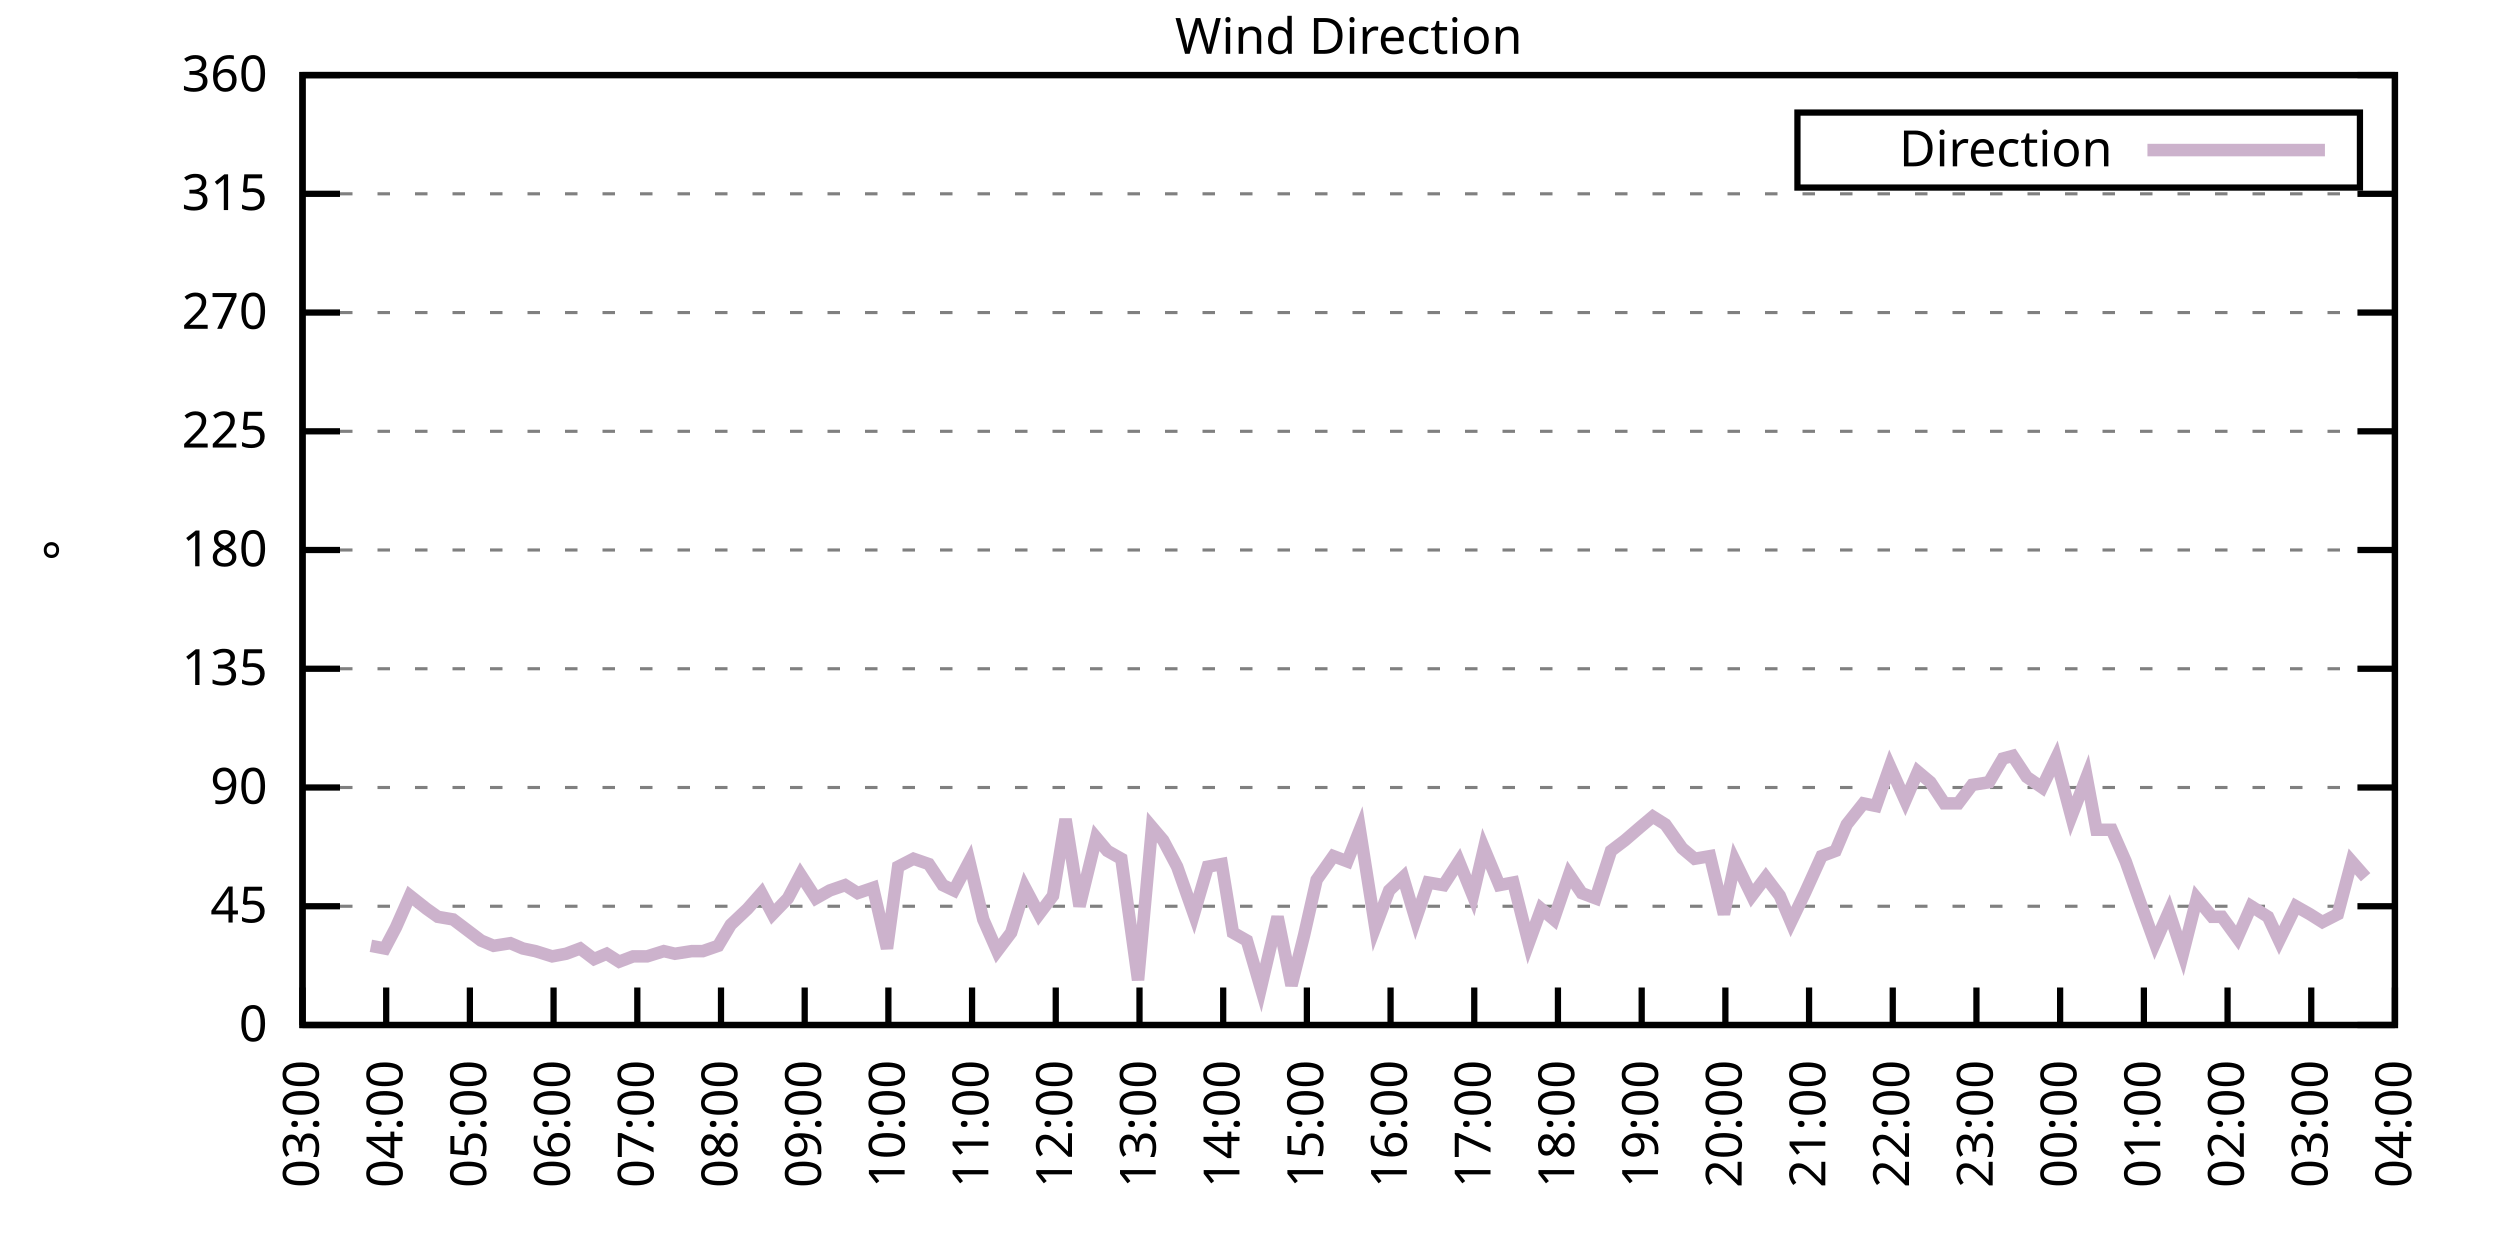
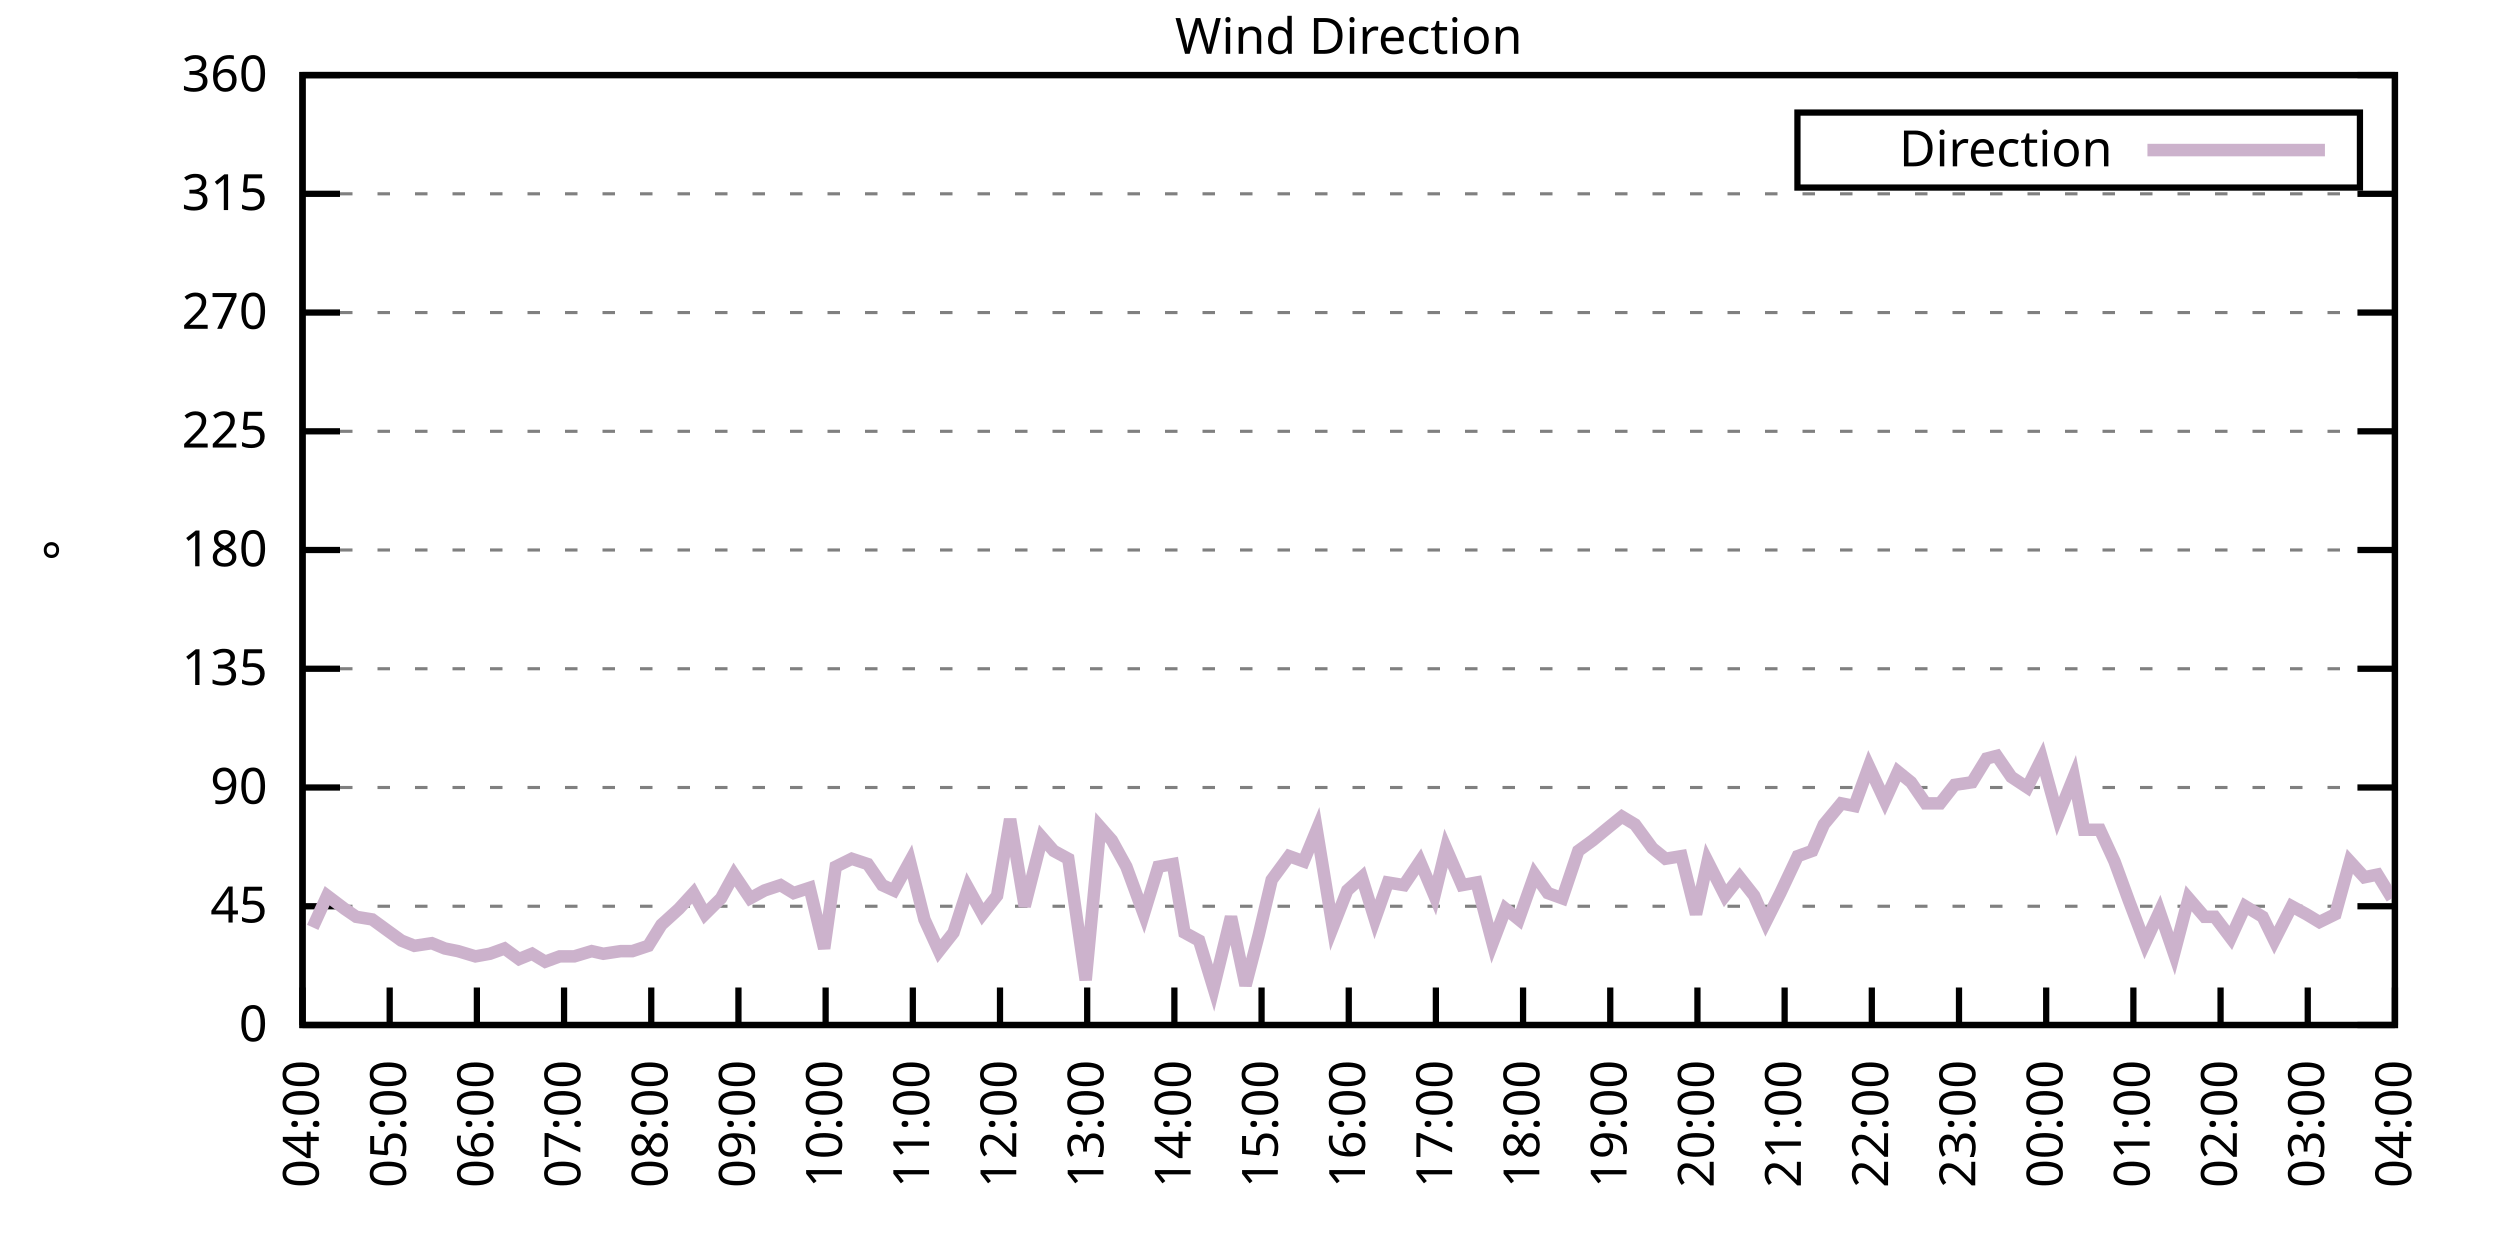
<svg xmlns="http://www.w3.org/2000/svg" xmlns:xlink="http://www.w3.org/1999/xlink" width="400" height="200" viewBox="0 0 400 200">
  <g id="gnuplot_canvas">
    <rect x="0" y="0" width="400" height="200" fill="none" />
    <defs>
      <circle id="gpDot" r="0.5" stroke-width="0.5" stroke="currentColor" />
      <path id="gpPt0" stroke-width="0.333" stroke="currentColor" d="M-1,0 h2 M0,-1 v2" />
      <path id="gpPt1" stroke-width="0.333" stroke="currentColor" d="M-1,-1 L1,1 M1,-1 L-1,1" />
      <path id="gpPt2" stroke-width="0.333" stroke="currentColor" d="M-1,0 L1,0 M0,-1 L0,1 M-1,-1 L1,1 M-1,1 L1,-1" />
      <rect id="gpPt3" stroke-width="0.333" stroke="currentColor" x="-1" y="-1" width="2" height="2" />
      <rect id="gpPt4" stroke-width="0.333" stroke="currentColor" fill="currentColor" x="-1" y="-1" width="2" height="2" />
      <circle id="gpPt5" stroke-width="0.333" stroke="currentColor" cx="0" cy="0" r="1" />
      <use xlink:href="#gpPt5" id="gpPt6" fill="currentColor" stroke="none" />
      <path id="gpPt7" stroke-width="0.333" stroke="currentColor" d="M0,-1.33 L-1.33,0.67 L1.33,0.67 z" />
      <use xlink:href="#gpPt7" id="gpPt8" fill="currentColor" stroke="none" />
      <use xlink:href="#gpPt7" id="gpPt9" stroke="currentColor" transform="rotate(180)" />
      <use xlink:href="#gpPt9" id="gpPt10" fill="currentColor" stroke="none" />
      <use xlink:href="#gpPt3" id="gpPt11" stroke="currentColor" transform="rotate(45)" />
      <use xlink:href="#gpPt11" id="gpPt12" fill="currentColor" stroke="none" />
      <path id="gpPt13" stroke-width="0.333" stroke="currentColor" d="M0,1.330 L1.265,0.411 L0.782,-1.067 L-0.782,-1.076 L-1.265,0.411 z" />
      <use xlink:href="#gpPt13" id="gpPt14" fill="currentColor" stroke="none" />
      <filter id="textbox" filterUnits="objectBoundingBox" x="0" y="0" height="1" width="1">
        <feFlood flood-color="white" flood-opacity="1" result="bgnd" />
        <feComposite in="SourceGraphic" in2="bgnd" operator="atop" />
      </filter>
      <filter id="greybox" filterUnits="objectBoundingBox" x="0" y="0" height="1" width="1">
        <feFlood flood-color="lightgrey" flood-opacity="1" result="grey" />
        <feComposite in="SourceGraphic" in2="grey" operator="atop" />
      </filter>
    </defs>
    <g fill="none" color="white" stroke="currentColor" stroke-width="1.00" stroke-linecap="butt" stroke-linejoin="miter">
</g>
    <g fill="none" color="black" stroke="currentColor" stroke-width="1.00" stroke-linecap="butt" stroke-linejoin="miter">
      <g stroke="none" shape-rendering="crispEdges">
        <polygon fill="rgb(255, 255, 255)" points="48.40,164.00 383.18,164.00 383.18,12.02 48.40,12.02 " />
      </g>
    </g>
    <g fill="none" color="black" stroke="currentColor" stroke-width="1.00" stroke-linecap="butt" stroke-linejoin="miter">
</g>
    <g fill="none" color="black" stroke="black" stroke-width="0.50" stroke-linecap="butt" stroke-linejoin="miter">
</g>
    <g fill="none" color="gray" stroke="currentColor" stroke-width="0.50" stroke-linecap="butt" stroke-linejoin="miter">
      <path stroke="gray" stroke-dasharray="2,4" class="gridline" d="M48.40,164.00 L383.19,164.00  " />
    </g>
    <g fill="none" color="gray" stroke="gray" stroke-width="1.00" stroke-linecap="butt" stroke-linejoin="miter">
</g>
    <g fill="none" color="black" stroke="currentColor" stroke-width="1.00" stroke-linecap="butt" stroke-linejoin="miter">
      <path stroke="black" d="M48.40,164.00 L54.40,164.00 M383.19,164.00 L377.19,164.00  " />
      <g transform="translate(42.80,166.60)" stroke="none" fill="black" font-family="Sans" font-size="8.00" text-anchor="end">
        <text>
          <tspan font-family="Sans"> 0</tspan>
        </text>
      </g>
    </g>
    <g fill="none" color="black" stroke="currentColor" stroke-width="1.00" stroke-linecap="butt" stroke-linejoin="miter">
</g>
    <g fill="none" color="black" stroke="black" stroke-width="0.50" stroke-linecap="butt" stroke-linejoin="miter">
</g>
    <g fill="none" color="gray" stroke="currentColor" stroke-width="0.50" stroke-linecap="butt" stroke-linejoin="miter">
      <path stroke="gray" stroke-dasharray="2,4" class="gridline" d="M48.40,145.00 L383.19,145.00  " />
    </g>
    <g fill="none" color="gray" stroke="gray" stroke-width="1.00" stroke-linecap="butt" stroke-linejoin="miter">
</g>
    <g fill="none" color="black" stroke="currentColor" stroke-width="1.00" stroke-linecap="butt" stroke-linejoin="miter">
      <path stroke="black" d="M48.40,145.00 L54.40,145.00 M383.19,145.00 L377.19,145.00  " />
      <g transform="translate(42.80,147.60)" stroke="none" fill="black" font-family="Sans" font-size="8.00" text-anchor="end">
        <text>
          <tspan font-family="Sans"> 45</tspan>
        </text>
      </g>
    </g>
    <g fill="none" color="black" stroke="currentColor" stroke-width="1.00" stroke-linecap="butt" stroke-linejoin="miter">
</g>
    <g fill="none" color="black" stroke="black" stroke-width="0.50" stroke-linecap="butt" stroke-linejoin="miter">
</g>
    <g fill="none" color="gray" stroke="currentColor" stroke-width="0.50" stroke-linecap="butt" stroke-linejoin="miter">
      <path stroke="gray" stroke-dasharray="2,4" class="gridline" d="M48.40,126.00 L383.19,126.00  " />
    </g>
    <g fill="none" color="gray" stroke="gray" stroke-width="1.00" stroke-linecap="butt" stroke-linejoin="miter">
</g>
    <g fill="none" color="black" stroke="currentColor" stroke-width="1.00" stroke-linecap="butt" stroke-linejoin="miter">
      <path stroke="black" d="M48.40,126.00 L54.40,126.00 M383.19,126.00 L377.19,126.00  " />
      <g transform="translate(42.80,128.60)" stroke="none" fill="black" font-family="Sans" font-size="8.00" text-anchor="end">
        <text>
          <tspan font-family="Sans"> 90</tspan>
        </text>
      </g>
    </g>
    <g fill="none" color="black" stroke="currentColor" stroke-width="1.00" stroke-linecap="butt" stroke-linejoin="miter">
</g>
    <g fill="none" color="black" stroke="black" stroke-width="0.50" stroke-linecap="butt" stroke-linejoin="miter">
</g>
    <g fill="none" color="gray" stroke="currentColor" stroke-width="0.50" stroke-linecap="butt" stroke-linejoin="miter">
      <path stroke="gray" stroke-dasharray="2,4" class="gridline" d="M48.40,107.00 L383.19,107.00  " />
    </g>
    <g fill="none" color="gray" stroke="gray" stroke-width="1.00" stroke-linecap="butt" stroke-linejoin="miter">
</g>
    <g fill="none" color="black" stroke="currentColor" stroke-width="1.00" stroke-linecap="butt" stroke-linejoin="miter">
      <path stroke="black" d="M48.40,107.00 L54.40,107.00 M383.19,107.00 L377.19,107.00  " />
      <g transform="translate(42.80,109.60)" stroke="none" fill="black" font-family="Sans" font-size="8.00" text-anchor="end">
        <text>
          <tspan font-family="Sans"> 135</tspan>
        </text>
      </g>
    </g>
    <g fill="none" color="black" stroke="currentColor" stroke-width="1.00" stroke-linecap="butt" stroke-linejoin="miter">
</g>
    <g fill="none" color="black" stroke="black" stroke-width="0.50" stroke-linecap="butt" stroke-linejoin="miter">
</g>
    <g fill="none" color="gray" stroke="currentColor" stroke-width="0.50" stroke-linecap="butt" stroke-linejoin="miter">
      <path stroke="gray" stroke-dasharray="2,4" class="gridline" d="M48.40,88.00 L383.19,88.00  " />
    </g>
    <g fill="none" color="gray" stroke="gray" stroke-width="1.00" stroke-linecap="butt" stroke-linejoin="miter">
</g>
    <g fill="none" color="black" stroke="currentColor" stroke-width="1.00" stroke-linecap="butt" stroke-linejoin="miter">
      <path stroke="black" d="M48.40,88.00 L54.40,88.00 M383.19,88.00 L377.19,88.00  " />
      <g transform="translate(42.80,90.60)" stroke="none" fill="black" font-family="Sans" font-size="8.00" text-anchor="end">
        <text>
          <tspan font-family="Sans"> 180</tspan>
        </text>
      </g>
    </g>
    <g fill="none" color="black" stroke="currentColor" stroke-width="1.00" stroke-linecap="butt" stroke-linejoin="miter">
</g>
    <g fill="none" color="black" stroke="black" stroke-width="0.50" stroke-linecap="butt" stroke-linejoin="miter">
</g>
    <g fill="none" color="gray" stroke="currentColor" stroke-width="0.50" stroke-linecap="butt" stroke-linejoin="miter">
      <path stroke="gray" stroke-dasharray="2,4" class="gridline" d="M48.40,69.01 L383.19,69.01  " />
    </g>
    <g fill="none" color="gray" stroke="gray" stroke-width="1.00" stroke-linecap="butt" stroke-linejoin="miter">
</g>
    <g fill="none" color="black" stroke="currentColor" stroke-width="1.00" stroke-linecap="butt" stroke-linejoin="miter">
      <path stroke="black" d="M48.40,69.01 L54.40,69.01 M383.19,69.01 L377.19,69.01  " />
      <g transform="translate(42.80,71.61)" stroke="none" fill="black" font-family="Sans" font-size="8.00" text-anchor="end">
        <text>
          <tspan font-family="Sans"> 225</tspan>
        </text>
      </g>
    </g>
    <g fill="none" color="black" stroke="currentColor" stroke-width="1.00" stroke-linecap="butt" stroke-linejoin="miter">
</g>
    <g fill="none" color="black" stroke="black" stroke-width="0.50" stroke-linecap="butt" stroke-linejoin="miter">
</g>
    <g fill="none" color="gray" stroke="currentColor" stroke-width="0.50" stroke-linecap="butt" stroke-linejoin="miter">
      <path stroke="gray" stroke-dasharray="2,4" class="gridline" d="M48.40,50.01 L383.19,50.01  " />
    </g>
    <g fill="none" color="gray" stroke="gray" stroke-width="1.00" stroke-linecap="butt" stroke-linejoin="miter">
</g>
    <g fill="none" color="black" stroke="currentColor" stroke-width="1.00" stroke-linecap="butt" stroke-linejoin="miter">
      <path stroke="black" d="M48.40,50.01 L54.40,50.01 M383.19,50.01 L377.19,50.01  " />
      <g transform="translate(42.80,52.61)" stroke="none" fill="black" font-family="Sans" font-size="8.00" text-anchor="end">
        <text>
          <tspan font-family="Sans"> 270</tspan>
        </text>
      </g>
    </g>
    <g fill="none" color="black" stroke="currentColor" stroke-width="1.00" stroke-linecap="butt" stroke-linejoin="miter">
</g>
    <g fill="none" color="black" stroke="black" stroke-width="0.50" stroke-linecap="butt" stroke-linejoin="miter">
</g>
    <g fill="none" color="gray" stroke="currentColor" stroke-width="0.50" stroke-linecap="butt" stroke-linejoin="miter">
      <path stroke="gray" stroke-dasharray="2,4" class="gridline" d="M48.40,31.01 L383.19,31.01  " />
    </g>
    <g fill="none" color="gray" stroke="gray" stroke-width="1.00" stroke-linecap="butt" stroke-linejoin="miter">
</g>
    <g fill="none" color="black" stroke="currentColor" stroke-width="1.00" stroke-linecap="butt" stroke-linejoin="miter">
      <path stroke="black" d="M48.40,31.01 L54.40,31.01 M383.19,31.01 L377.19,31.01  " />
      <g transform="translate(42.80,33.61)" stroke="none" fill="black" font-family="Sans" font-size="8.00" text-anchor="end">
        <text>
          <tspan font-family="Sans"> 315</tspan>
        </text>
      </g>
    </g>
    <g fill="none" color="black" stroke="currentColor" stroke-width="1.00" stroke-linecap="butt" stroke-linejoin="miter">
</g>
    <g fill="none" color="black" stroke="black" stroke-width="0.50" stroke-linecap="butt" stroke-linejoin="miter">
</g>
    <g fill="none" color="gray" stroke="currentColor" stroke-width="0.50" stroke-linecap="butt" stroke-linejoin="miter">
      <path stroke="gray" stroke-dasharray="2,4" class="gridline" d="M48.40,12.01 L383.19,12.01  " />
    </g>
    <g fill="none" color="gray" stroke="gray" stroke-width="1.00" stroke-linecap="butt" stroke-linejoin="miter">
</g>
    <g fill="none" color="black" stroke="currentColor" stroke-width="1.00" stroke-linecap="butt" stroke-linejoin="miter">
      <path stroke="black" d="M48.40,12.01 L54.40,12.01 M383.19,12.01 L377.19,12.01  " />
      <g transform="translate(42.80,14.61)" stroke="none" fill="black" font-family="Sans" font-size="8.00" text-anchor="end">
        <text>
          <tspan font-family="Sans"> 360</tspan>
        </text>
      </g>
    </g>
    <g fill="none" color="black" stroke="currentColor" stroke-width="1.00" stroke-linecap="butt" stroke-linejoin="miter">
      <path stroke="black" d="M48.40,164.00 L48.40,158.00  " />
      <g transform="translate(51.00,169.60) rotate(270.00)" stroke="none" fill="black" font-family="Sans" font-size="8.00" text-anchor="end">
        <text>
-           <tspan font-family="Sans">03:00</tspan>
-         </text>
-       </g>
-     </g>
-     <g fill="none" color="black" stroke="currentColor" stroke-width="1.00" stroke-linecap="butt" stroke-linejoin="miter">
-       <path stroke="black" d="M61.79,164.00 L61.79,158.00  " />
-       <g transform="translate(64.39,169.60) rotate(270.00)" stroke="none" fill="black" font-family="Sans" font-size="8.00" text-anchor="end">
-         <text>
          <tspan font-family="Sans">04:00</tspan>
        </text>
      </g>
    </g>
    <g fill="none" color="black" stroke="currentColor" stroke-width="1.00" stroke-linecap="butt" stroke-linejoin="miter">
-       <path stroke="black" d="M75.18,164.00 L75.18,158.00  " />
-       <g transform="translate(77.78,169.60) rotate(270.00)" stroke="none" fill="black" font-family="Sans" font-size="8.00" text-anchor="end">
+       <path stroke="black" d="M62.35,164.00 L62.35,158.00  " />
+       <g transform="translate(64.95,169.60) rotate(270.00)" stroke="none" fill="black" font-family="Sans" font-size="8.00" text-anchor="end">
        <text>
          <tspan font-family="Sans">05:00</tspan>
        </text>
      </g>
    </g>
    <g fill="none" color="black" stroke="currentColor" stroke-width="1.00" stroke-linecap="butt" stroke-linejoin="miter">
-       <path stroke="black" d="M88.57,164.00 L88.57,158.00  " />
-       <g transform="translate(91.17,169.60) rotate(270.00)" stroke="none" fill="black" font-family="Sans" font-size="8.00" text-anchor="end">
+       <path stroke="black" d="M76.30,164.00 L76.30,158.00  " />
+       <g transform="translate(78.90,169.60) rotate(270.00)" stroke="none" fill="black" font-family="Sans" font-size="8.00" text-anchor="end">
        <text>
          <tspan font-family="Sans">06:00</tspan>
        </text>
      </g>
    </g>
    <g fill="none" color="black" stroke="currentColor" stroke-width="1.00" stroke-linecap="butt" stroke-linejoin="miter">
-       <path stroke="black" d="M101.97,164.00 L101.97,158.00  " />
-       <g transform="translate(104.57,169.60) rotate(270.00)" stroke="none" fill="black" font-family="Sans" font-size="8.00" text-anchor="end">
+       <path stroke="black" d="M90.25,164.00 L90.25,158.00  " />
+       <g transform="translate(92.85,169.60) rotate(270.00)" stroke="none" fill="black" font-family="Sans" font-size="8.00" text-anchor="end">
        <text>
          <tspan font-family="Sans">07:00</tspan>
        </text>
      </g>
    </g>
    <g fill="none" color="black" stroke="currentColor" stroke-width="1.00" stroke-linecap="butt" stroke-linejoin="miter">
-       <path stroke="black" d="M115.36,164.00 L115.36,158.00  " />
-       <g transform="translate(117.96,169.60) rotate(270.00)" stroke="none" fill="black" font-family="Sans" font-size="8.00" text-anchor="end">
+       <path stroke="black" d="M104.20,164.00 L104.20,158.00  " />
+       <g transform="translate(106.80,169.60) rotate(270.00)" stroke="none" fill="black" font-family="Sans" font-size="8.00" text-anchor="end">
        <text>
          <tspan font-family="Sans">08:00</tspan>
        </text>
      </g>
    </g>
    <g fill="none" color="black" stroke="currentColor" stroke-width="1.00" stroke-linecap="butt" stroke-linejoin="miter">
-       <path stroke="black" d="M128.75,164.00 L128.75,158.00  " />
-       <g transform="translate(131.35,169.60) rotate(270.00)" stroke="none" fill="black" font-family="Sans" font-size="8.00" text-anchor="end">
+       <path stroke="black" d="M118.15,164.00 L118.15,158.00  " />
+       <g transform="translate(120.75,169.60) rotate(270.00)" stroke="none" fill="black" font-family="Sans" font-size="8.00" text-anchor="end">
        <text>
          <tspan font-family="Sans">09:00</tspan>
        </text>
      </g>
    </g>
    <g fill="none" color="black" stroke="currentColor" stroke-width="1.00" stroke-linecap="butt" stroke-linejoin="miter">
-       <path stroke="black" d="M142.14,164.00 L142.14,158.00  " />
-       <g transform="translate(144.74,169.60) rotate(270.00)" stroke="none" fill="black" font-family="Sans" font-size="8.00" text-anchor="end">
+       <path stroke="black" d="M132.10,164.00 L132.10,158.00  " />
+       <g transform="translate(134.70,169.60) rotate(270.00)" stroke="none" fill="black" font-family="Sans" font-size="8.00" text-anchor="end">
        <text>
          <tspan font-family="Sans">10:00</tspan>
        </text>
      </g>
    </g>
    <g fill="none" color="black" stroke="currentColor" stroke-width="1.00" stroke-linecap="butt" stroke-linejoin="miter">
-       <path stroke="black" d="M155.53,164.00 L155.53,158.00  " />
-       <g transform="translate(158.13,169.60) rotate(270.00)" stroke="none" fill="black" font-family="Sans" font-size="8.00" text-anchor="end">
+       <path stroke="black" d="M146.05,164.00 L146.05,158.00  " />
+       <g transform="translate(148.65,169.60) rotate(270.00)" stroke="none" fill="black" font-family="Sans" font-size="8.00" text-anchor="end">
        <text>
          <tspan font-family="Sans">11:00</tspan>
        </text>
      </g>
    </g>
    <g fill="none" color="black" stroke="currentColor" stroke-width="1.00" stroke-linecap="butt" stroke-linejoin="miter">
-       <path stroke="black" d="M168.92,164.00 L168.92,158.00  " />
-       <g transform="translate(171.52,169.60) rotate(270.00)" stroke="none" fill="black" font-family="Sans" font-size="8.00" text-anchor="end">
+       <path stroke="black" d="M160.00,164.00 L160.00,158.00  " />
+       <g transform="translate(162.60,169.60) rotate(270.00)" stroke="none" fill="black" font-family="Sans" font-size="8.00" text-anchor="end">
        <text>
          <tspan font-family="Sans">12:00</tspan>
        </text>
      </g>
    </g>
    <g fill="none" color="black" stroke="currentColor" stroke-width="1.00" stroke-linecap="butt" stroke-linejoin="miter">
-       <path stroke="black" d="M182.32,164.00 L182.32,158.00  " />
-       <g transform="translate(184.92,169.60) rotate(270.00)" stroke="none" fill="black" font-family="Sans" font-size="8.00" text-anchor="end">
+       <path stroke="black" d="M173.95,164.00 L173.95,158.00  " />
+       <g transform="translate(176.55,169.60) rotate(270.00)" stroke="none" fill="black" font-family="Sans" font-size="8.00" text-anchor="end">
        <text>
          <tspan font-family="Sans">13:00</tspan>
        </text>
      </g>
    </g>
    <g fill="none" color="black" stroke="currentColor" stroke-width="1.00" stroke-linecap="butt" stroke-linejoin="miter">
-       <path stroke="black" d="M195.71,164.00 L195.71,158.00  " />
-       <g transform="translate(198.31,169.60) rotate(270.00)" stroke="none" fill="black" font-family="Sans" font-size="8.00" text-anchor="end">
+       <path stroke="black" d="M187.90,164.00 L187.90,158.00  " />
+       <g transform="translate(190.50,169.60) rotate(270.00)" stroke="none" fill="black" font-family="Sans" font-size="8.00" text-anchor="end">
        <text>
          <tspan font-family="Sans">14:00</tspan>
        </text>
      </g>
    </g>
    <g fill="none" color="black" stroke="currentColor" stroke-width="1.00" stroke-linecap="butt" stroke-linejoin="miter">
-       <path stroke="black" d="M209.10,164.00 L209.10,158.00  " />
-       <g transform="translate(211.70,169.60) rotate(270.00)" stroke="none" fill="black" font-family="Sans" font-size="8.00" text-anchor="end">
+       <path stroke="black" d="M201.85,164.00 L201.85,158.00  " />
+       <g transform="translate(204.45,169.60) rotate(270.00)" stroke="none" fill="black" font-family="Sans" font-size="8.00" text-anchor="end">
        <text>
          <tspan font-family="Sans">15:00</tspan>
        </text>
      </g>
    </g>
    <g fill="none" color="black" stroke="currentColor" stroke-width="1.00" stroke-linecap="butt" stroke-linejoin="miter">
-       <path stroke="black" d="M222.49,164.00 L222.49,158.00  " />
-       <g transform="translate(225.09,169.60) rotate(270.00)" stroke="none" fill="black" font-family="Sans" font-size="8.00" text-anchor="end">
+       <path stroke="black" d="M215.80,164.00 L215.80,158.00  " />
+       <g transform="translate(218.40,169.60) rotate(270.00)" stroke="none" fill="black" font-family="Sans" font-size="8.00" text-anchor="end">
        <text>
          <tspan font-family="Sans">16:00</tspan>
        </text>
      </g>
    </g>
    <g fill="none" color="black" stroke="currentColor" stroke-width="1.00" stroke-linecap="butt" stroke-linejoin="miter">
-       <path stroke="black" d="M235.88,164.00 L235.88,158.00  " />
-       <g transform="translate(238.48,169.60) rotate(270.00)" stroke="none" fill="black" font-family="Sans" font-size="8.00" text-anchor="end">
+       <path stroke="black" d="M229.74,164.00 L229.74,158.00  " />
+       <g transform="translate(232.34,169.60) rotate(270.00)" stroke="none" fill="black" font-family="Sans" font-size="8.00" text-anchor="end">
        <text>
          <tspan font-family="Sans">17:00</tspan>
        </text>
      </g>
    </g>
    <g fill="none" color="black" stroke="currentColor" stroke-width="1.00" stroke-linecap="butt" stroke-linejoin="miter">
-       <path stroke="black" d="M249.27,164.00 L249.27,158.00  " />
-       <g transform="translate(251.87,169.60) rotate(270.00)" stroke="none" fill="black" font-family="Sans" font-size="8.00" text-anchor="end">
+       <path stroke="black" d="M243.69,164.00 L243.69,158.00  " />
+       <g transform="translate(246.29,169.60) rotate(270.00)" stroke="none" fill="black" font-family="Sans" font-size="8.00" text-anchor="end">
        <text>
          <tspan font-family="Sans">18:00</tspan>
        </text>
      </g>
    </g>
    <g fill="none" color="black" stroke="currentColor" stroke-width="1.00" stroke-linecap="butt" stroke-linejoin="miter">
-       <path stroke="black" d="M262.67,164.00 L262.67,158.00  " />
-       <g transform="translate(265.27,169.60) rotate(270.00)" stroke="none" fill="black" font-family="Sans" font-size="8.00" text-anchor="end">
+       <path stroke="black" d="M257.64,164.00 L257.64,158.00  " />
+       <g transform="translate(260.24,169.60) rotate(270.00)" stroke="none" fill="black" font-family="Sans" font-size="8.00" text-anchor="end">
        <text>
          <tspan font-family="Sans">19:00</tspan>
        </text>
      </g>
    </g>
    <g fill="none" color="black" stroke="currentColor" stroke-width="1.00" stroke-linecap="butt" stroke-linejoin="miter">
-       <path stroke="black" d="M276.06,164.00 L276.06,158.00  " />
-       <g transform="translate(278.66,169.60) rotate(270.00)" stroke="none" fill="black" font-family="Sans" font-size="8.00" text-anchor="end">
+       <path stroke="black" d="M271.59,164.00 L271.59,158.00  " />
+       <g transform="translate(274.19,169.60) rotate(270.00)" stroke="none" fill="black" font-family="Sans" font-size="8.00" text-anchor="end">
        <text>
          <tspan font-family="Sans">20:00</tspan>
        </text>
      </g>
    </g>
    <g fill="none" color="black" stroke="currentColor" stroke-width="1.00" stroke-linecap="butt" stroke-linejoin="miter">
-       <path stroke="black" d="M289.45,164.00 L289.45,158.00  " />
-       <g transform="translate(292.05,169.60) rotate(270.00)" stroke="none" fill="black" font-family="Sans" font-size="8.00" text-anchor="end">
+       <path stroke="black" d="M285.54,164.00 L285.54,158.00  " />
+       <g transform="translate(288.14,169.60) rotate(270.00)" stroke="none" fill="black" font-family="Sans" font-size="8.00" text-anchor="end">
        <text>
          <tspan font-family="Sans">21:00</tspan>
        </text>
      </g>
    </g>
    <g fill="none" color="black" stroke="currentColor" stroke-width="1.00" stroke-linecap="butt" stroke-linejoin="miter">
-       <path stroke="black" d="M302.84,164.00 L302.84,158.00  " />
-       <g transform="translate(305.44,169.60) rotate(270.00)" stroke="none" fill="black" font-family="Sans" font-size="8.00" text-anchor="end">
+       <path stroke="black" d="M299.49,164.00 L299.49,158.00  " />
+       <g transform="translate(302.09,169.60) rotate(270.00)" stroke="none" fill="black" font-family="Sans" font-size="8.00" text-anchor="end">
        <text>
          <tspan font-family="Sans">22:00</tspan>
        </text>
      </g>
    </g>
    <g fill="none" color="black" stroke="currentColor" stroke-width="1.00" stroke-linecap="butt" stroke-linejoin="miter">
-       <path stroke="black" d="M316.23,164.00 L316.23,158.00  " />
-       <g transform="translate(318.83,169.60) rotate(270.00)" stroke="none" fill="black" font-family="Sans" font-size="8.00" text-anchor="end">
+       <path stroke="black" d="M313.44,164.00 L313.44,158.00  " />
+       <g transform="translate(316.04,169.60) rotate(270.00)" stroke="none" fill="black" font-family="Sans" font-size="8.00" text-anchor="end">
        <text>
          <tspan font-family="Sans">23:00</tspan>
        </text>
      </g>
    </g>
    <g fill="none" color="black" stroke="currentColor" stroke-width="1.00" stroke-linecap="butt" stroke-linejoin="miter">
-       <path stroke="black" d="M329.62,164.00 L329.62,158.00  " />
-       <g transform="translate(332.22,169.60) rotate(270.00)" stroke="none" fill="black" font-family="Sans" font-size="8.00" text-anchor="end">
+       <path stroke="black" d="M327.39,164.00 L327.39,158.00  " />
+       <g transform="translate(329.99,169.60) rotate(270.00)" stroke="none" fill="black" font-family="Sans" font-size="8.00" text-anchor="end">
        <text>
          <tspan font-family="Sans">00:00</tspan>
        </text>
      </g>
    </g>
    <g fill="none" color="black" stroke="currentColor" stroke-width="1.00" stroke-linecap="butt" stroke-linejoin="miter">
-       <path stroke="black" d="M343.02,164.00 L343.02,158.00  " />
-       <g transform="translate(345.62,169.60) rotate(270.00)" stroke="none" fill="black" font-family="Sans" font-size="8.00" text-anchor="end">
+       <path stroke="black" d="M341.34,164.00 L341.34,158.00  " />
+       <g transform="translate(343.94,169.60) rotate(270.00)" stroke="none" fill="black" font-family="Sans" font-size="8.00" text-anchor="end">
        <text>
          <tspan font-family="Sans">01:00</tspan>
        </text>
      </g>
    </g>
    <g fill="none" color="black" stroke="currentColor" stroke-width="1.00" stroke-linecap="butt" stroke-linejoin="miter">
-       <path stroke="black" d="M356.41,164.00 L356.41,158.00  " />
-       <g transform="translate(359.01,169.60) rotate(270.00)" stroke="none" fill="black" font-family="Sans" font-size="8.00" text-anchor="end">
+       <path stroke="black" d="M355.29,164.00 L355.29,158.00  " />
+       <g transform="translate(357.89,169.60) rotate(270.00)" stroke="none" fill="black" font-family="Sans" font-size="8.00" text-anchor="end">
        <text>
          <tspan font-family="Sans">02:00</tspan>
        </text>
      </g>
    </g>
    <g fill="none" color="black" stroke="currentColor" stroke-width="1.00" stroke-linecap="butt" stroke-linejoin="miter">
-       <path stroke="black" d="M369.80,164.00 L369.80,158.00  " />
-       <g transform="translate(372.40,169.60) rotate(270.00)" stroke="none" fill="black" font-family="Sans" font-size="8.00" text-anchor="end">
+       <path stroke="black" d="M369.24,164.00 L369.24,158.00  " />
+       <g transform="translate(371.84,169.60) rotate(270.00)" stroke="none" fill="black" font-family="Sans" font-size="8.00" text-anchor="end">
        <text>
          <tspan font-family="Sans">03:00</tspan>
        </text>
      </g>
    </g>
    <g fill="none" color="black" stroke="currentColor" stroke-width="1.00" stroke-linecap="butt" stroke-linejoin="miter">
      <path stroke="black" d="M383.19,164.00 L383.19,158.00  " />
      <g transform="translate(385.79,169.60) rotate(270.00)" stroke="none" fill="black" font-family="Sans" font-size="8.00" text-anchor="end">
        <text>
          <tspan font-family="Sans">04:00</tspan>
        </text>
      </g>
    </g>
    <g fill="none" color="black" stroke="currentColor" stroke-width="1.00" stroke-linecap="butt" stroke-linejoin="miter">
</g>
    <g fill="none" color="black" stroke="currentColor" stroke-width="1.00" stroke-linecap="butt" stroke-linejoin="miter">
      <path stroke="black" d="M48.40,12.01 L48.40,164.00 L383.19,164.00 L383.19,12.01 L48.40,12.01 Z  " />
    </g>
    <g fill="none" color="black" stroke="currentColor" stroke-width="1.00" stroke-linecap="butt" stroke-linejoin="miter">
</g>
    <g fill="none" color="black" stroke="currentColor" stroke-width="1.00" stroke-linecap="butt" stroke-linejoin="miter">
      <path stroke="black" d="M287.59,30.01 L287.59,18.01 L377.59,18.01 L377.59,30.01 L287.59,30.01 Z  " />
    </g>
    <g id="Wind_direction_plot_1">
      <g fill="none" color="white" stroke="black" stroke-width="2.00" stroke-linecap="butt" stroke-linejoin="miter">
</g>
      <g fill="none" color="black" stroke="currentColor" stroke-width="2.00" stroke-linecap="butt" stroke-linejoin="miter">
        <g transform="translate(337.99,26.61)" stroke="none" fill="black" font-family="Sans" font-size="8.00" text-anchor="end">
          <text>
            <tspan font-family="Sans">Direction</tspan>
          </text>
        </g>
      </g>
      <g fill="none" color="black" stroke="currentColor" stroke-width="2.00" stroke-linecap="butt" stroke-linejoin="miter">
-         <path stroke="rgb(204, 178, 204)" d="M343.59,24.01 L371.99,24.01 M59.34,151.33 L61.57,151.76 L63.35,148.38 L65.59,143.31 L68.26,145.42 L70.05,146.69   L72.50,147.11 L74.74,148.80 L76.97,150.49 L78.98,151.33 L81.66,150.91 L83.66,151.76 L85.67,152.18 L88.35,153.02   L90.58,152.60 L92.82,151.76 L95.05,153.45 L97.06,152.60 L99.06,153.87 L101.30,153.02 L103.53,153.02 L106.21,152.18   L107.99,152.60 L110.67,152.18 L112.46,152.18 L114.91,151.33 L116.92,147.96 L119.60,145.42 L121.83,142.89 L123.62,146.27   L126.07,143.73 L128.08,139.93 L130.54,143.73 L132.77,142.47 L135.22,141.62 L137.23,142.89 L139.69,142.05 L141.92,151.76   L143.70,138.67 L146.16,137.40 L148.61,138.25 L150.85,141.62 L152.63,142.47 L155.09,137.82 L157.32,147.11 L159.55,152.18   L161.78,149.22 L164.01,142.05 L166.25,146.27 L168.48,143.31 L170.49,131.07 L172.72,145.00 L175.40,134.02 L177.18,136.14   L179.41,137.40 L182.09,156.82 L184.32,132.34 L186.11,134.45 L188.34,138.67 L191.02,146.27 L193.25,138.67 L195.48,138.25   L197.27,149.22 L199.50,150.49 L201.73,158.09 L204.41,146.69 L206.64,157.67 L208.65,149.65 L210.66,140.78 L213.34,136.98   L215.57,137.82 L217.58,132.76 L220.04,148.38 L222.27,142.47 L224.50,140.36 L226.51,147.11 L228.52,141.20 L230.97,141.62   L233.43,137.82 L235.66,143.31 L237.44,135.71 L239.90,141.62 L242.13,141.20 L244.59,150.91 L246.60,145.42 L248.60,147.11   L251.06,139.93 L253.07,142.89 L255.30,143.73 L257.76,136.14 L259.99,134.45 L262.44,132.34 L264.45,130.65 L266.46,131.91   L269.14,135.71 L271.15,137.40 L273.60,136.98 L275.83,146.27 L277.62,137.82 L280.30,143.31 L282.53,140.36 L284.76,143.31   L286.55,147.53 L288.78,142.89 L291.46,136.98 L293.69,136.14 L295.48,131.91 L298.15,128.54 L300.16,128.96 L302.39,122.62   L304.85,128.11 L306.86,123.47 L308.87,125.16 L311.10,128.54 L313.33,128.54 L315.56,125.58 L318.24,125.16 L320.47,121.36   L322.04,120.94 L324.27,124.31 L326.72,126.00 L328.95,121.36 L331.41,130.65 L333.86,124.31 L335.43,132.76 L337.88,132.76   L340.11,137.82 L342.35,144.16 L344.80,150.91 L347.03,145.85 L349.26,152.60 L351.50,143.73 L353.95,146.69 L355.51,146.69   L357.97,150.07 L360.20,145.00 L362.88,146.69 L364.66,150.49 L367.34,145.00 L369.58,146.27 L371.58,147.53 L374.04,146.27   L376.27,137.82 L378.50,140.36  " />
+         <path stroke="rgb(204, 178, 204)" d="M343.59,24.01 L371.99,24.01 M50.03,148.38 L52.35,143.31 L55.14,145.42 L57.00,146.69 L59.56,147.11 L61.88,148.80   L64.21,150.49 L66.30,151.33 L69.09,150.91 L71.18,151.76 L73.28,152.18 L76.07,153.02 L78.39,152.60 L80.72,151.76   L83.04,153.45 L85.13,152.60 L87.23,153.87 L89.55,153.02 L91.88,153.02 L94.67,152.18 L96.53,152.60 L99.32,152.18   L101.18,152.18 L103.73,151.33 L105.83,147.96 L108.62,145.42 L110.94,142.89 L112.80,146.27 L115.36,143.73 L117.45,139.93   L120.01,143.73 L122.33,142.47 L124.89,141.62 L126.98,142.89 L129.54,142.05 L131.87,151.76 L133.72,138.67 L136.28,137.40   L138.84,138.25 L141.16,141.62 L143.02,142.47 L145.58,137.82 L147.91,147.11 L150.23,152.18 L152.56,149.22 L154.88,142.05   L157.21,146.27 L159.53,143.31 L161.62,131.07 L163.95,145.00 L166.74,134.02 L168.60,136.14 L170.92,137.40 L173.71,156.82   L176.04,132.34 L177.90,134.45 L180.22,138.67 L183.01,146.27 L185.34,138.67 L187.66,138.25 L189.52,149.22 L191.85,150.49   L194.17,158.09 L196.96,146.69 L199.29,157.67 L201.38,149.65 L203.47,140.78 L206.26,136.98 L208.59,137.82 L210.68,132.76   L213.24,148.38 L215.56,142.47 L217.89,140.36 L219.98,147.11 L222.07,141.20 L224.63,141.62 L227.19,137.82 L229.51,143.31   L231.37,135.71 L233.93,141.62 L236.25,141.20 L238.81,150.91 L240.90,145.42 L243.00,147.11 L245.55,139.93 L247.65,142.89   L249.97,143.73 L252.53,136.14 L254.85,134.45 L257.41,132.34 L259.50,130.65 L261.60,131.91 L264.39,135.71 L266.48,137.40   L269.04,136.98 L271.36,146.27 L273.22,137.82 L276.01,143.31 L278.34,140.36 L280.66,143.31 L282.52,147.53 L284.85,142.89   L287.64,136.98 L289.96,136.14 L291.82,131.91 L294.61,128.54 L296.70,128.96 L299.03,122.62 L301.58,128.11 L303.68,123.47   L305.77,125.16 L308.09,128.54 L310.42,128.54 L312.74,125.58 L315.53,125.16 L317.86,121.36 L319.49,120.94 L321.81,124.31   L324.37,126.00 L326.69,121.36 L329.25,130.65 L331.81,124.31 L333.44,132.76 L335.99,132.76 L338.32,137.82 L340.64,144.16   L343.20,150.91 L345.53,145.85 L347.85,152.60 L350.18,143.73 L352.73,146.69 L354.36,146.69 L356.92,150.07 L359.24,145.00   L362.03,146.69 L363.89,150.49 L366.68,145.00 L369.01,146.27 L371.10,147.53 L373.66,146.27 L375.98,137.82 L378.31,140.36   L380.40,139.93 L382.73,143.73  " />
      </g>
    </g>
    <g fill="none" color="black" stroke="currentColor" stroke-width="2.00" stroke-linecap="butt" stroke-linejoin="miter">
</g>
    <g fill="none" color="black" stroke="black" stroke-width="1.00" stroke-linecap="butt" stroke-linejoin="miter">
</g>
    <g fill="none" color="black" stroke="currentColor" stroke-width="1.00" stroke-linecap="butt" stroke-linejoin="miter">
      <path stroke="black" d="M48.40,12.01 L48.40,164.00 L383.19,164.00 L383.19,12.01 L48.40,12.01 Z  " />
      <g transform="translate(12.80,88.01) rotate(270.00)" stroke="none" fill="black" font-family="Sans" font-size="8.00" text-anchor="middle">
        <text>
          <tspan font-family="Sans">°</tspan>
        </text>
      </g>
    </g>
    <g fill="none" color="black" stroke="currentColor" stroke-width="1.00" stroke-linecap="butt" stroke-linejoin="miter">
</g>
    <g fill="none" color="black" stroke="currentColor" stroke-width="1.00" stroke-linecap="butt" stroke-linejoin="miter">
      <g transform="translate(215.79,8.61)" stroke="none" fill="black" font-family="Sans" font-size="8.00" text-anchor="middle">
        <text>
          <tspan font-family="Sans">Wind Direction</tspan>
        </text>
      </g>
    </g>
    <g fill="none" color="black" stroke="currentColor" stroke-width="1.00" stroke-linecap="butt" stroke-linejoin="miter">
</g>
  </g>
</svg>
